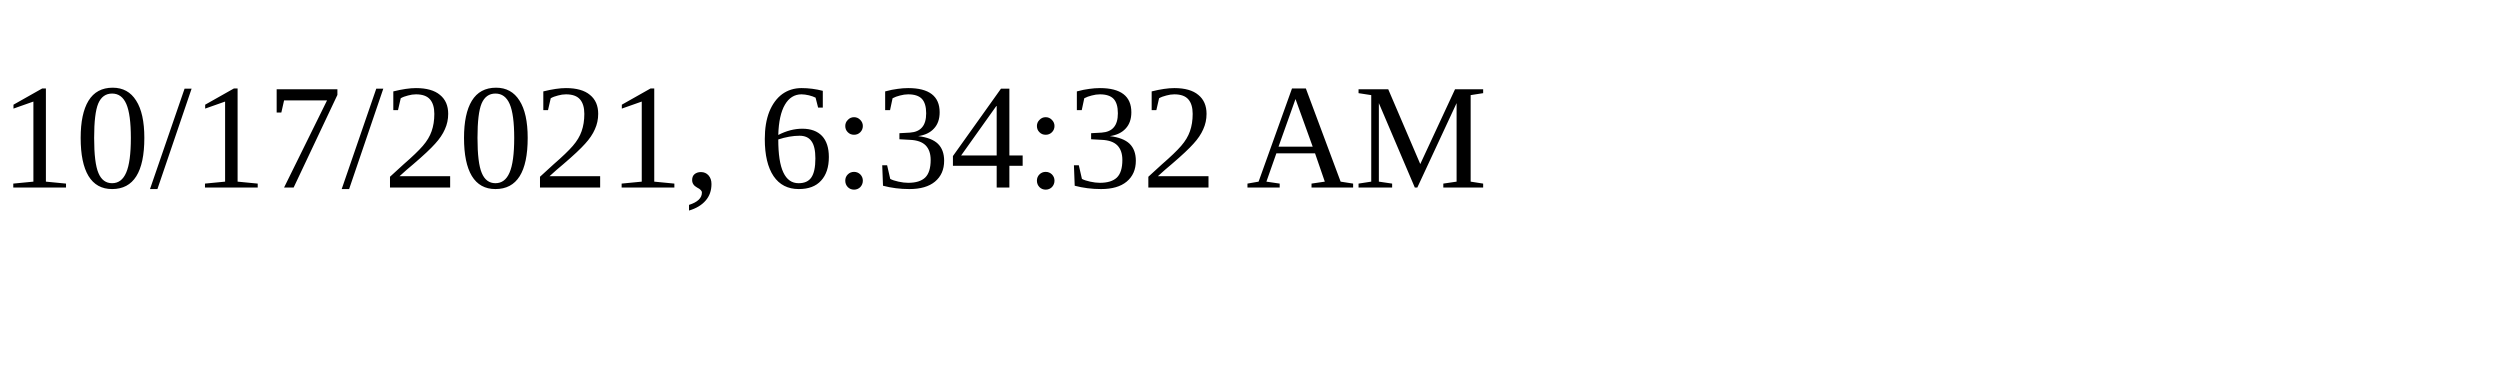
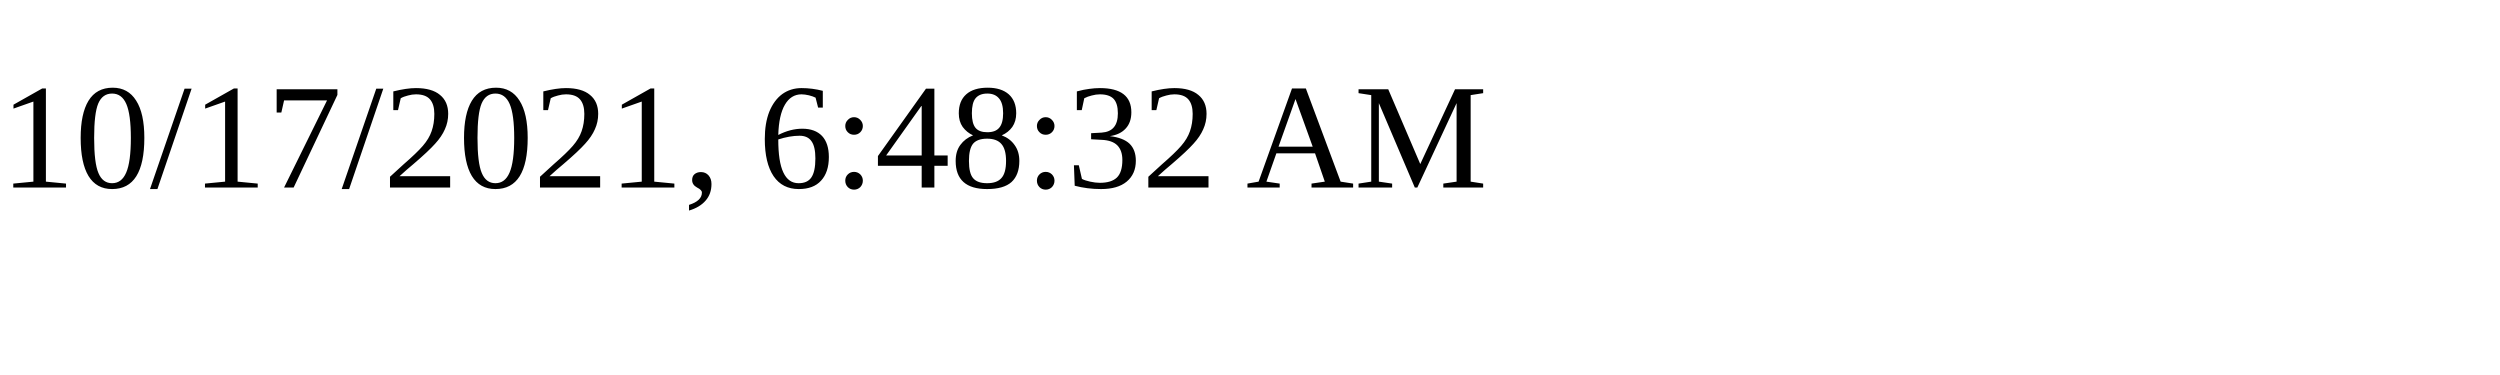
<svg xmlns="http://www.w3.org/2000/svg" height="30" width="200">
-   <text x="0" y="15">10/17/2021, 6:34:32 AM</text>
+   <text x="0" y="15">10/17/2021, 6:48:32 AM</text>
</svg>
